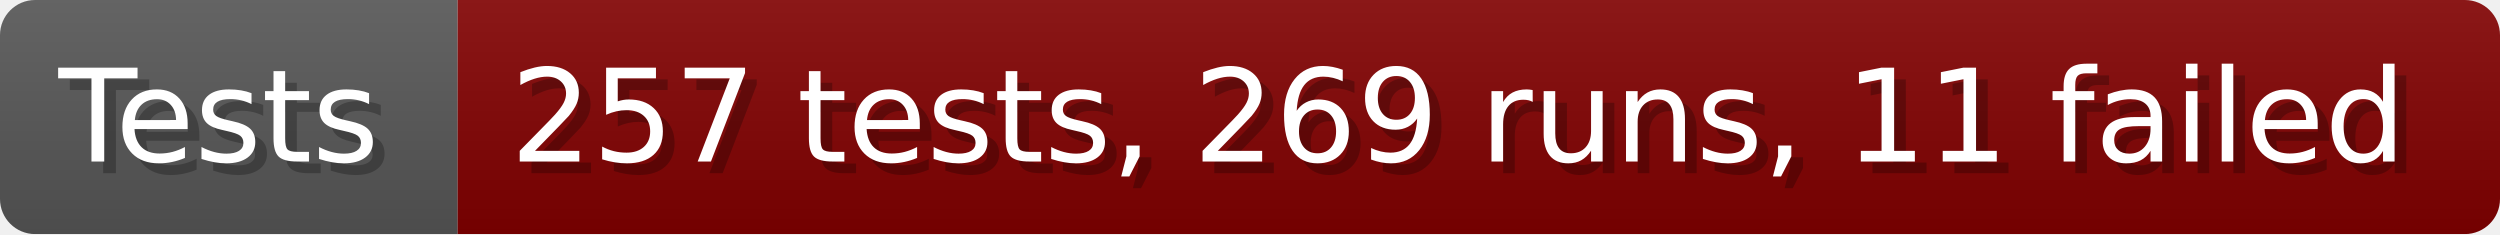
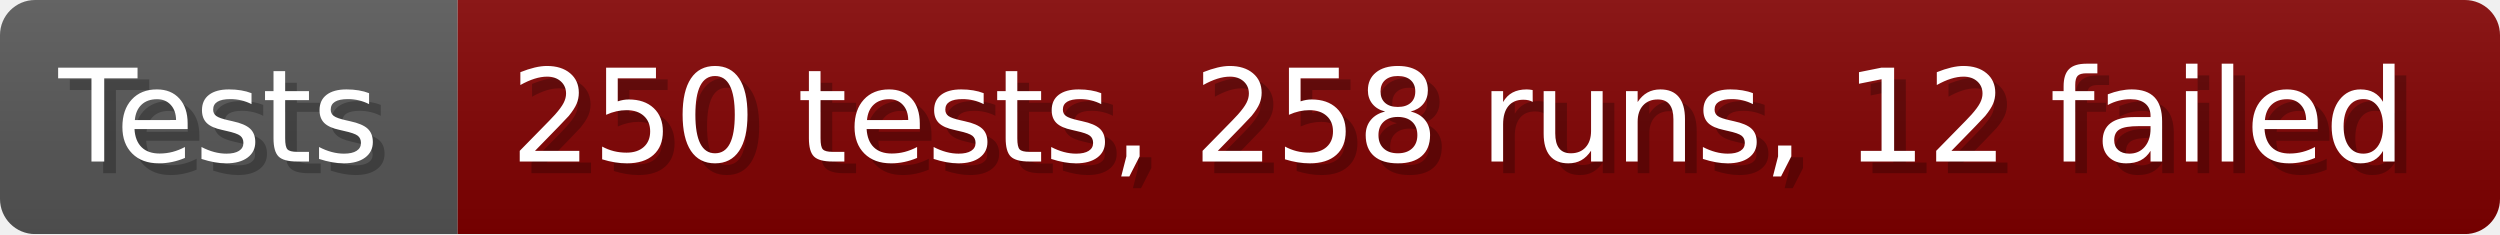
- <svg xmlns="http://www.w3.org/2000/svg" width="213.6" height="20" viewBox="0 0 2136 200" role="img" aria-label="Tests: 257 tests, 269 runs, 11 failed">
+ <svg xmlns="http://www.w3.org/2000/svg" width="213.6" height="20" viewBox="0 0 2136 200" role="img" aria-label="Tests: 250 tests, 258 runs, 12 failed">
  <linearGradient id="a" x2="0" y2="100%">
    <stop offset="0" stop-opacity=".1" stop-color="#EEE" />
    <stop offset="1" stop-opacity=".1" />
  </linearGradient>
  <mask id="m">
    <rect width="2136" height="200" rx="30" fill="#FFF" />
  </mask>
  <g mask="url(#m)">
    <rect width="391" height="200" fill="#555" />
    <rect width="1745" height="200" fill="#800000" x="391" />
    <rect width="2136" height="200" fill="url(#a)" />
  </g>
  <g aria-hidden="true" fill="#fff" text-anchor="start" font-family="Verdana,DejaVu Sans,sans-serif" font-size="110">
    <text x="60" y="148" textLength="291" fill="#000" opacity="0.25">Tests</text>
    <text x="50" y="138" textLength="291">Tests</text>
-     <text x="446" y="148" textLength="1645" fill="#000" opacity="0.25">257 tests, 269 runs, 11 failed</text>
-     <text x="436" y="138" textLength="1645">257 tests, 269 runs, 11 failed</text>
+     <text x="446" y="148" textLength="1645" fill="#000" opacity="0.25">250 tests, 258 runs, 12 failed</text>
+     <text x="436" y="138" textLength="1645">250 tests, 258 runs, 12 failed</text>
  </g>
</svg>
